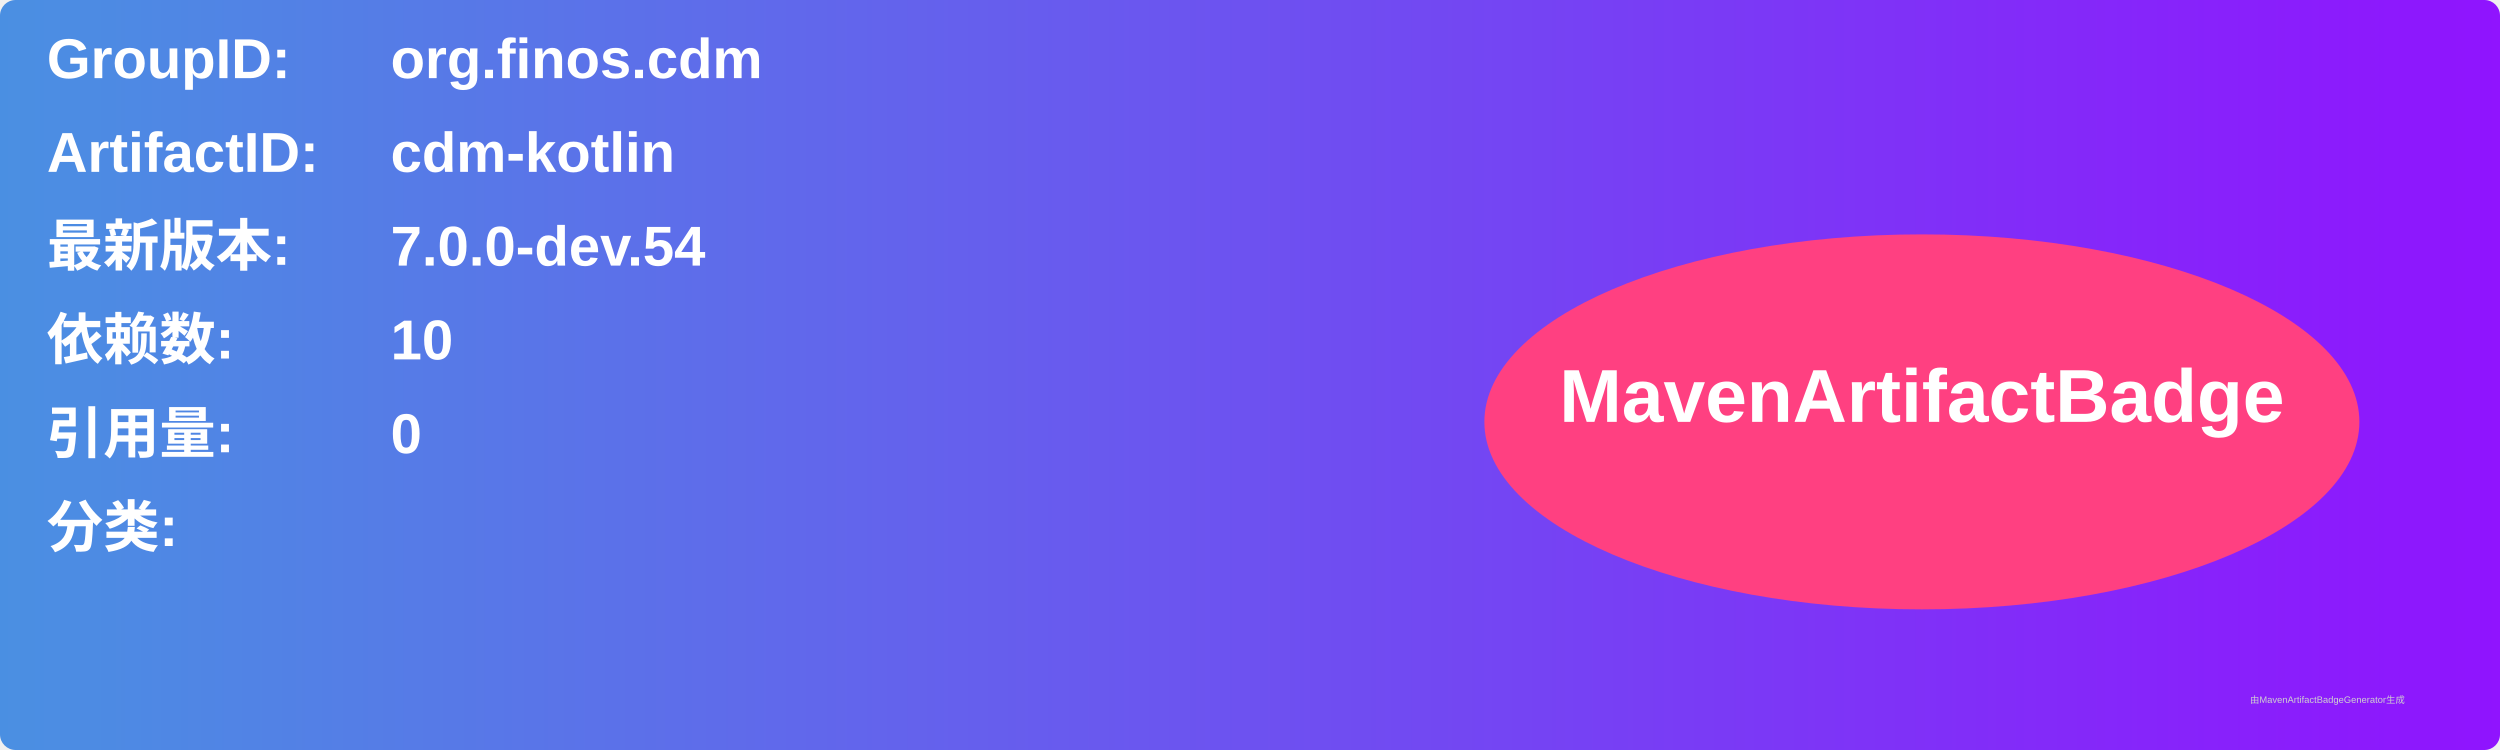
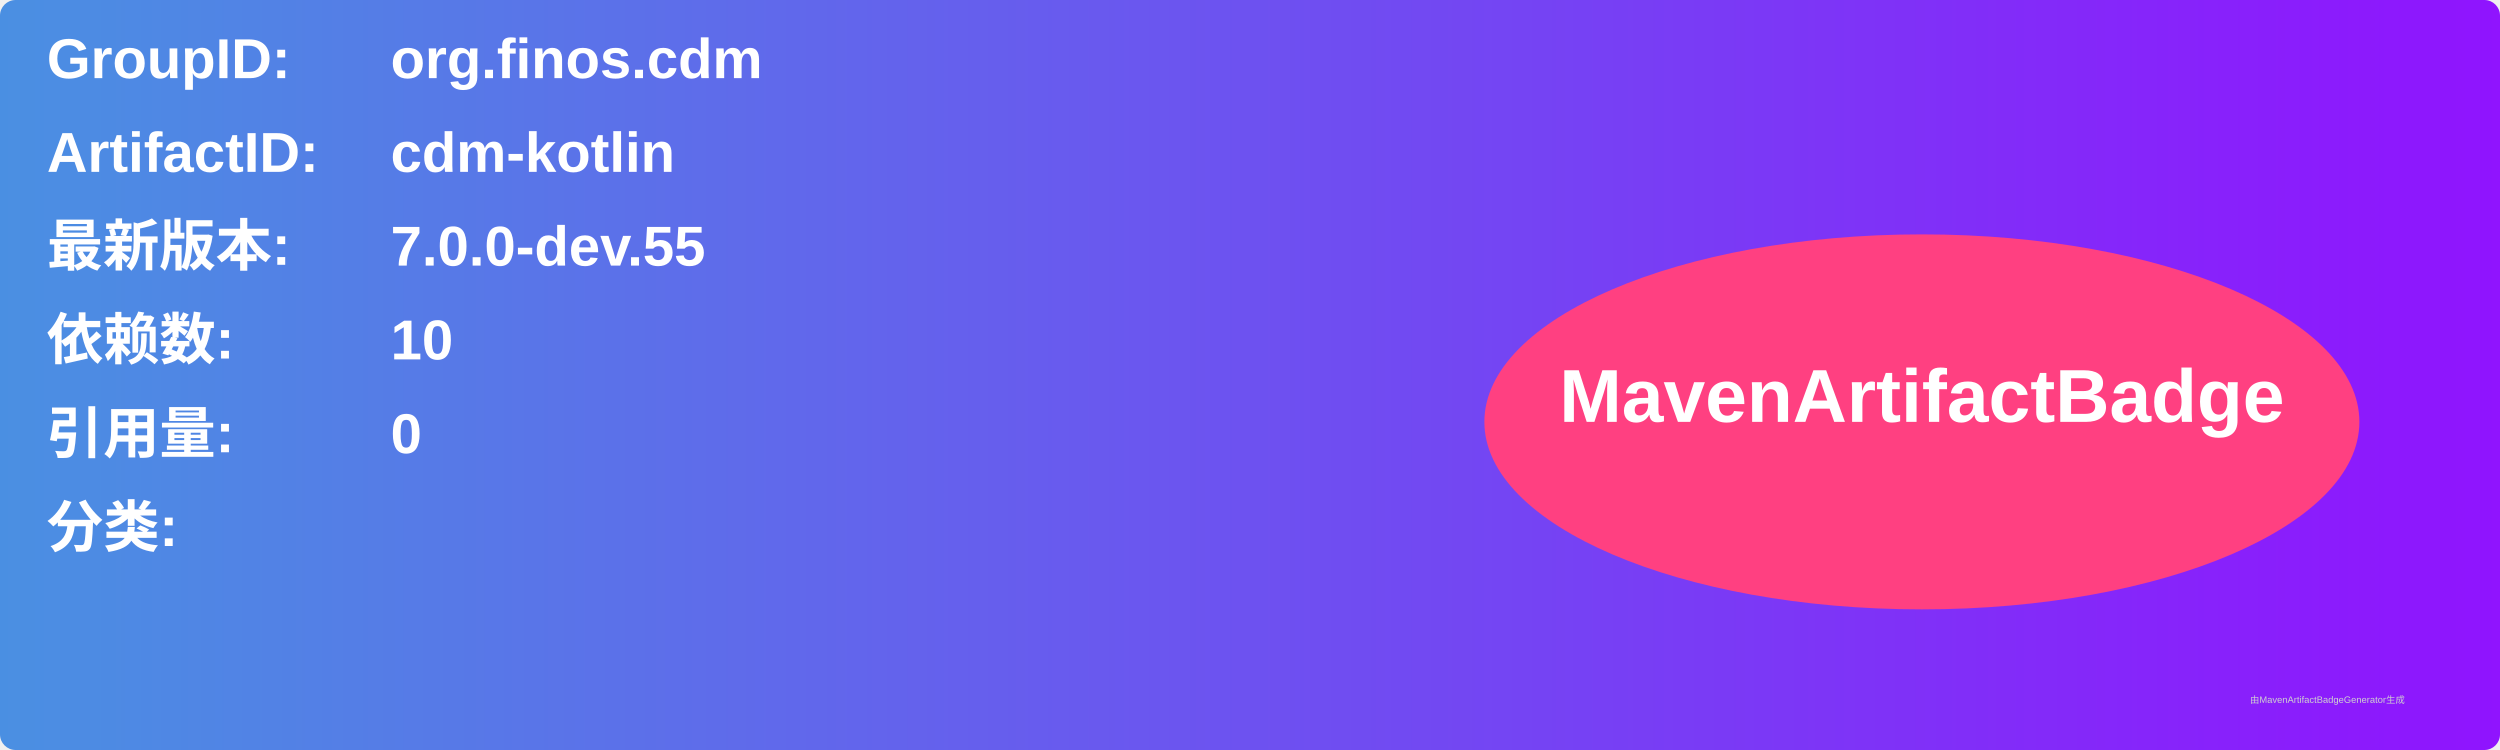
<svg xmlns="http://www.w3.org/2000/svg" width="800" height="240" viewBox="0 0 800 240">
  <linearGradient id="grad" x1="0%" y1="0%" x2="100%" y2="0%">
    <stop offset="0%" stop-color="#4a90e2" />
    <stop offset="100%" stop-color="#9013fe" />
  </linearGradient>
  <rect width="100%" height="100%" rx="5" ry="5" fill="url(#grad)" />
  <g transform="translate(15, 15)">
    <text x="0" y="10" font-family="Arial" font-size="18" fill="white" font-weight="bold" width="260">GroupID:</text>
    <text x="110" y="10" font-family="Arial" font-size="18" fill="white" font-weight="bold" width="460">org.finos.cdm</text>
    <text x="0" y="40" font-family="Arial" font-size="18" fill="white" font-weight="bold" width="260">ArtifactID:</text>
    <text x="110" y="40" font-family="Arial" font-size="18" fill="white" font-weight="bold" width="460">cdm-kotlin</text>
    <text x="0" y="70" font-family="Arial" font-size="18" fill="white" font-weight="bold">最新版本:</text>
    <text x="110" y="70" font-family="Arial" font-size="18" fill="white" font-weight="bold">
-       <tspan font-weight="bold">7.0.0-dev.54</tspan>
+       <tspan font-weight="bold">7.0.0-dev.55</tspan>
    </text>
    <text x="0" y="100" font-family="Arial" font-size="18" fill="white" font-weight="bold">依赖数: </text>
    <text x="110" y="100" font-family="Arial" font-size="18" fill="white">
      <tspan font-weight="bold">10</tspan>
    </text>
    <text x="0" y="130" font-family="Arial" font-size="18" fill="white" font-weight="bold">引用量: </text>
    <text x="110" y="130" font-family="Arial" font-size="18" fill="white">
      <tspan font-weight="bold">0</tspan>
    </text>
    <text x="0" y="160" font-family="Arial" font-size="18" fill="white" font-weight="bold">分类:</text>
    <text x="10" y="190" font-family="Arial" font-size="10" fill="white">
      <tspan font-weight="bold" />
    </text>
    <ellipse cx="600" cy="120" rx="140" ry="60" fill="#ff4081" />
    <text x="600" y="120" text-anchor="middle" font-family="Arial" font-size="24" fill="white" font-weight="bold">MavenArtifactBadge</text>
  </g>
  <text x="720" y="225" font-family="Arial" font-size="3" fill="#d0d0d0">由MavenArtifactBadgeGenerator生成</text>
</svg>
